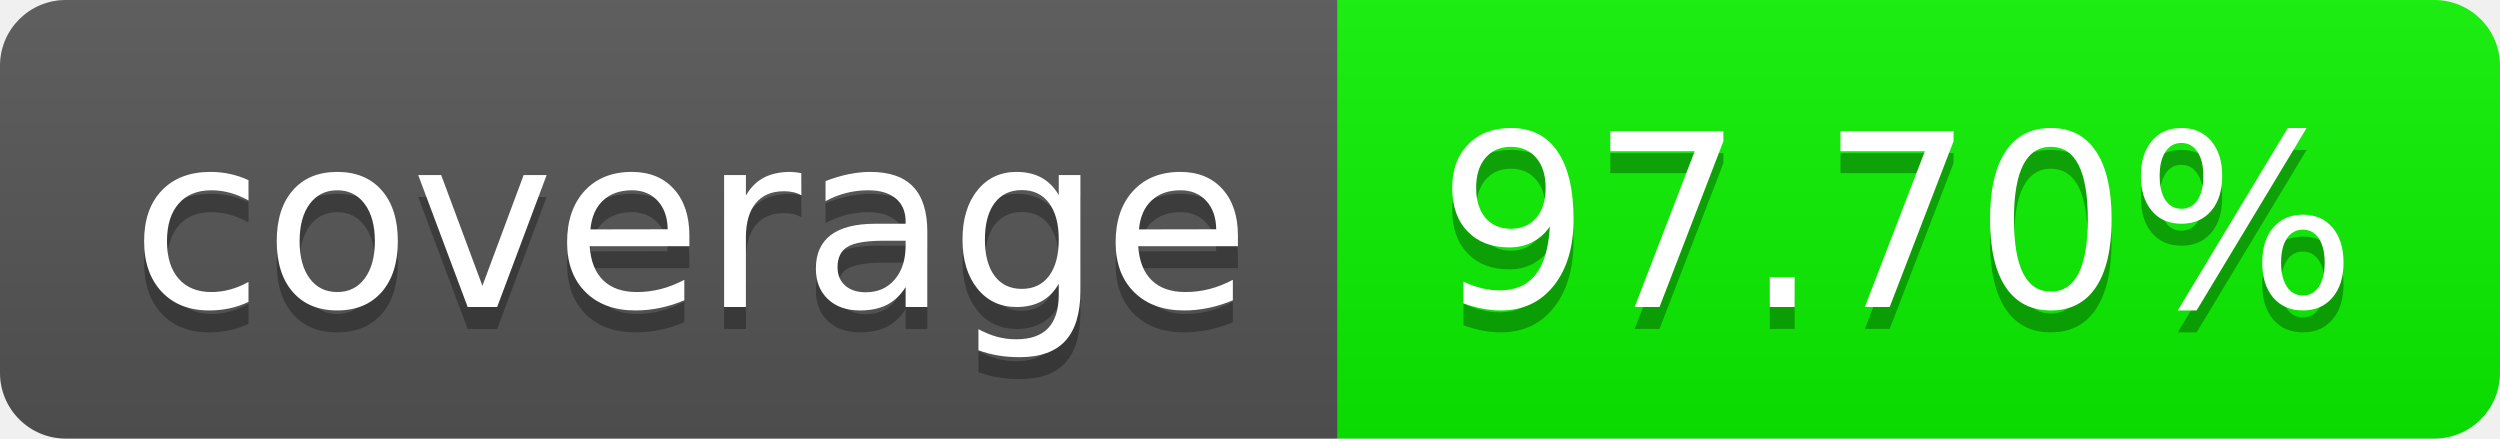
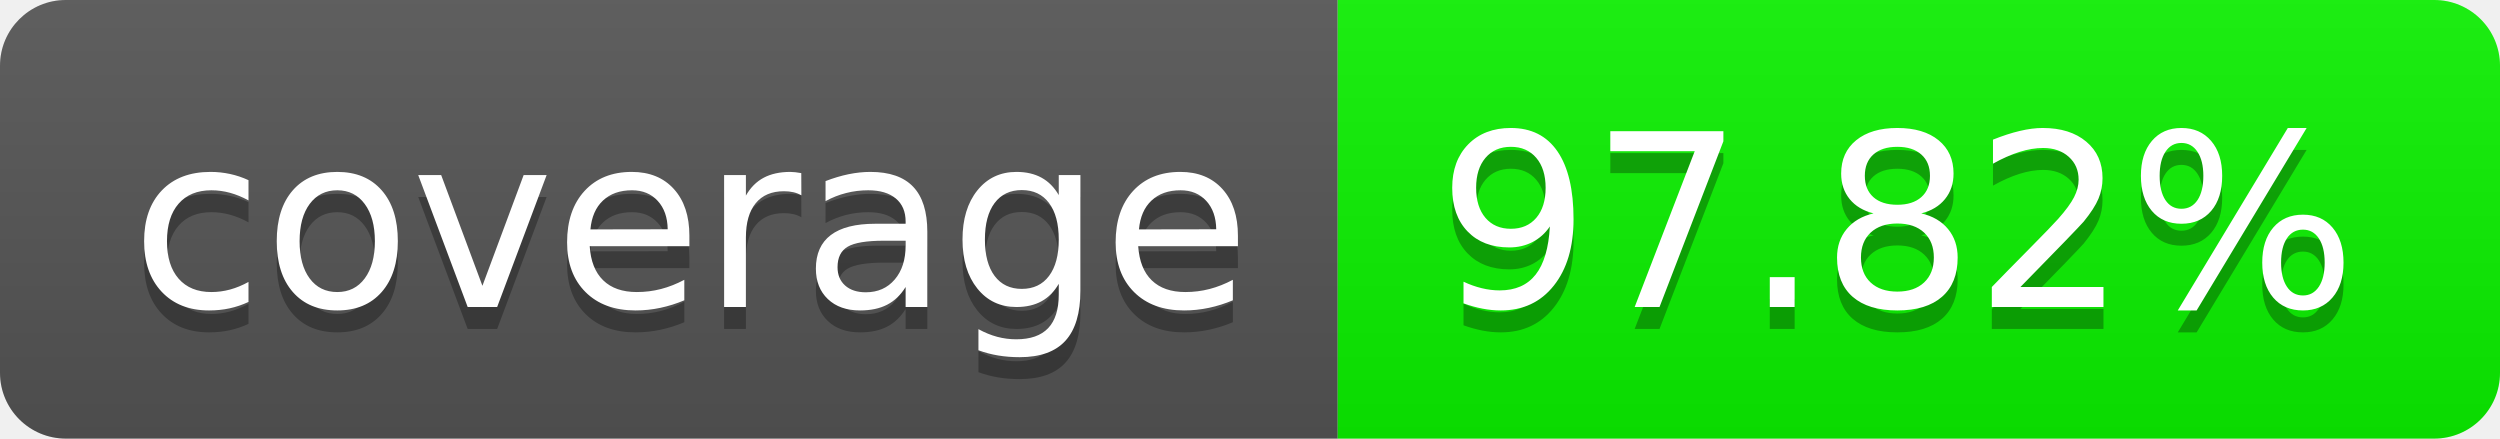
- <svg xmlns="http://www.w3.org/2000/svg" width="114" height="20" role="img" aria-label="97.70%">
+ <svg xmlns="http://www.w3.org/2000/svg" width="114" height="20" role="img" aria-label="97.82%">
  <linearGradient id="s" x2="0" y2="100%">
    <stop offset="0" stop-color="#bbb" stop-opacity=".1" />
    <stop offset="1" stop-opacity=".1" />
  </linearGradient>
  <clipPath id="r">
    <rect width="114" height="20" rx="3" fill="#fff" />
  </clipPath>
  <g clip-path="url(#r)">
    <rect width="61" height="20" fill="#555" />
    <rect x="61" width="53" height="20" fill="rgb(11,243,0)" />
    <rect width="114" height="20" fill="url(#s)" />
  </g>
  <g fill="#fff" text-anchor="middle" font-family="Verdana,Geneva,DejaVu Sans,sans-serif" text-rendering="geometricPrecision" font-size="110">
    <text aria-hidden="true" x="315" y="150" fill="#010101" fill-opacity=".3" transform="scale(.1)" textLength="510">coverage
        </text>
    <text x="315" y="140" transform="scale(.1)" fill="#fff" textLength="510">coverage</text>
-     <text aria-hidden="true" x="865" y="150" fill="#010101" fill-opacity=".3" transform="scale(.1)" textLength="430">97.70%</text>
-     <text x="865" y="140" transform="scale(.1)" fill="#fff" textLength="430">97.70%</text>
+     <text aria-hidden="true" x="865" y="150" fill="#010101" fill-opacity=".3" transform="scale(.1)" textLength="430">97.82%</text>
+     <text x="865" y="140" transform="scale(.1)" fill="#fff" textLength="430">97.82%</text>
  </g>
</svg>
